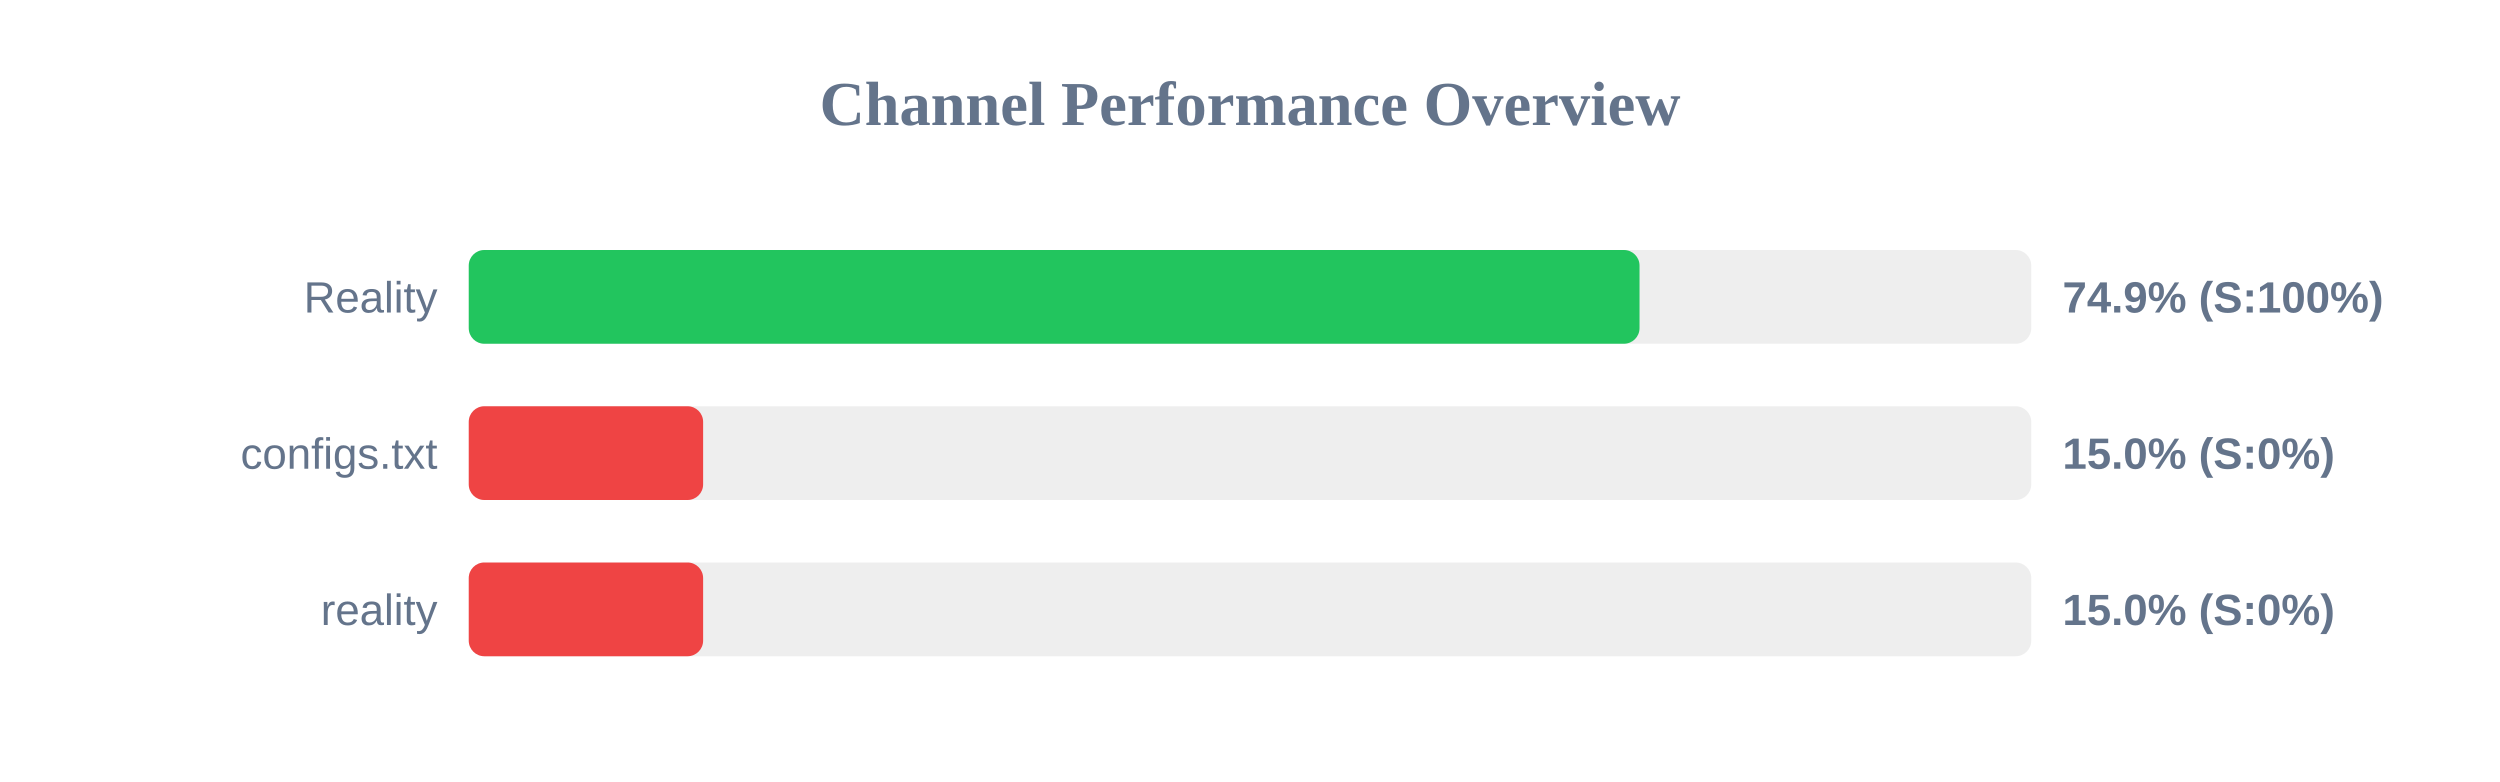
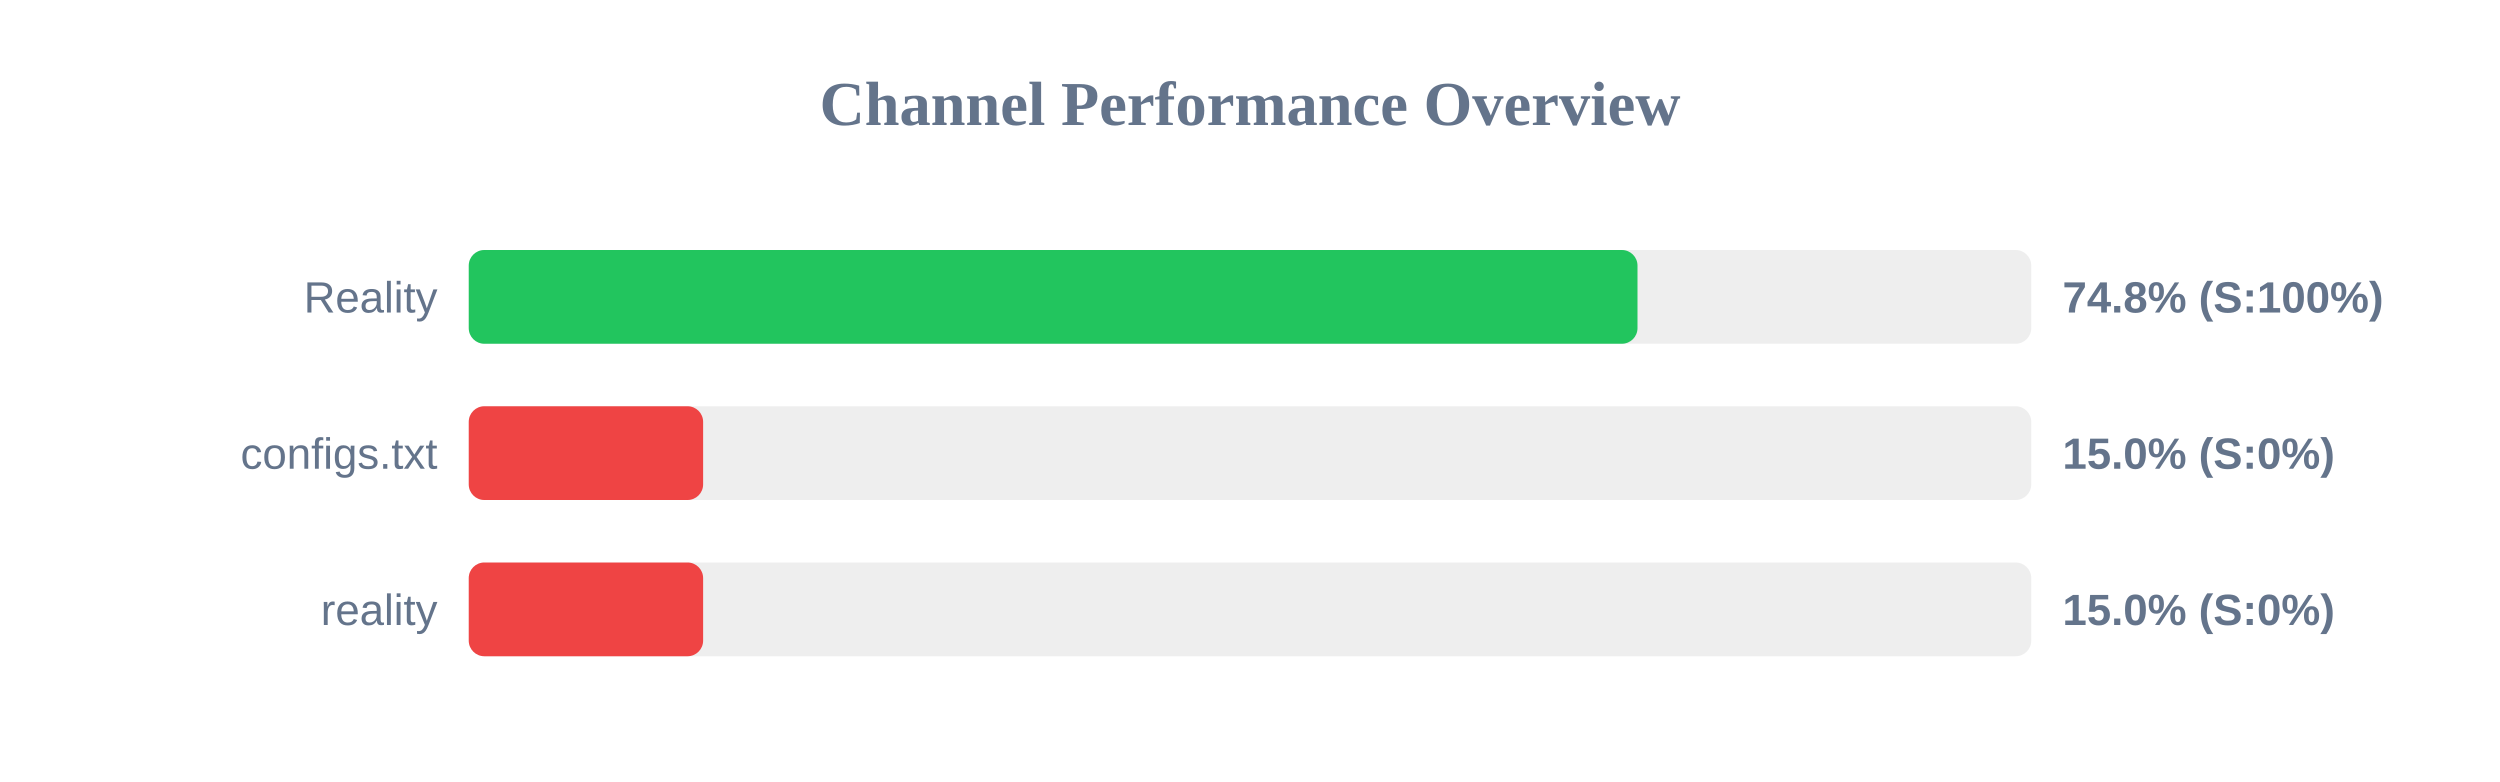
<svg xmlns="http://www.w3.org/2000/svg" width="800" height="250" version="1.1">
  <style>
        .row { font: 14px Arial; fill: #64748b; }
        .score { font: bold 14px Arial; fill: #64748b; }
    </style>
  <text x="400" y="40" text-anchor="middle" font-size="20px" font-weight="bold" fill="#64748b">Channel Performance Overview</text>
  <rect x="150" y="80" width="500" height="30" fill="#eee" rx="5" />
-   <rect x="150" y="80" width="374.65" height="30" fill="#22c55e" rx="5" />
+   <rect x="150" y="80" width="374.0" height="30" fill="#22c55e" rx="5" />
  <text x="140" y="100" text-anchor="end" class="row">Reality</text>
-   <text x="660" y="100" text-anchor="start" class="score">74.9% (S:100%)</text>
+   <text x="660" y="100" text-anchor="start" class="score">74.8% (S:100%)</text>
  <rect x="150" y="130" width="500" height="30" fill="#eee" rx="5" />
  <rect x="150" y="130" width="75.0" height="30" fill="#ef4444" rx="5" />
  <text x="140" y="150" text-anchor="end" class="row">configs.txt</text>
  <text x="660" y="150" text-anchor="start" class="score">15.0% (S:0%)</text>
  <rect x="150" y="180" width="500" height="30" fill="#eee" rx="5" />
  <rect x="150" y="180" width="75.0" height="30" fill="#ef4444" rx="5" />
  <text x="140" y="200" text-anchor="end" class="row">reality</text>
  <text x="660" y="200" text-anchor="start" class="score">15.0% (S:0%)</text>
</svg>
